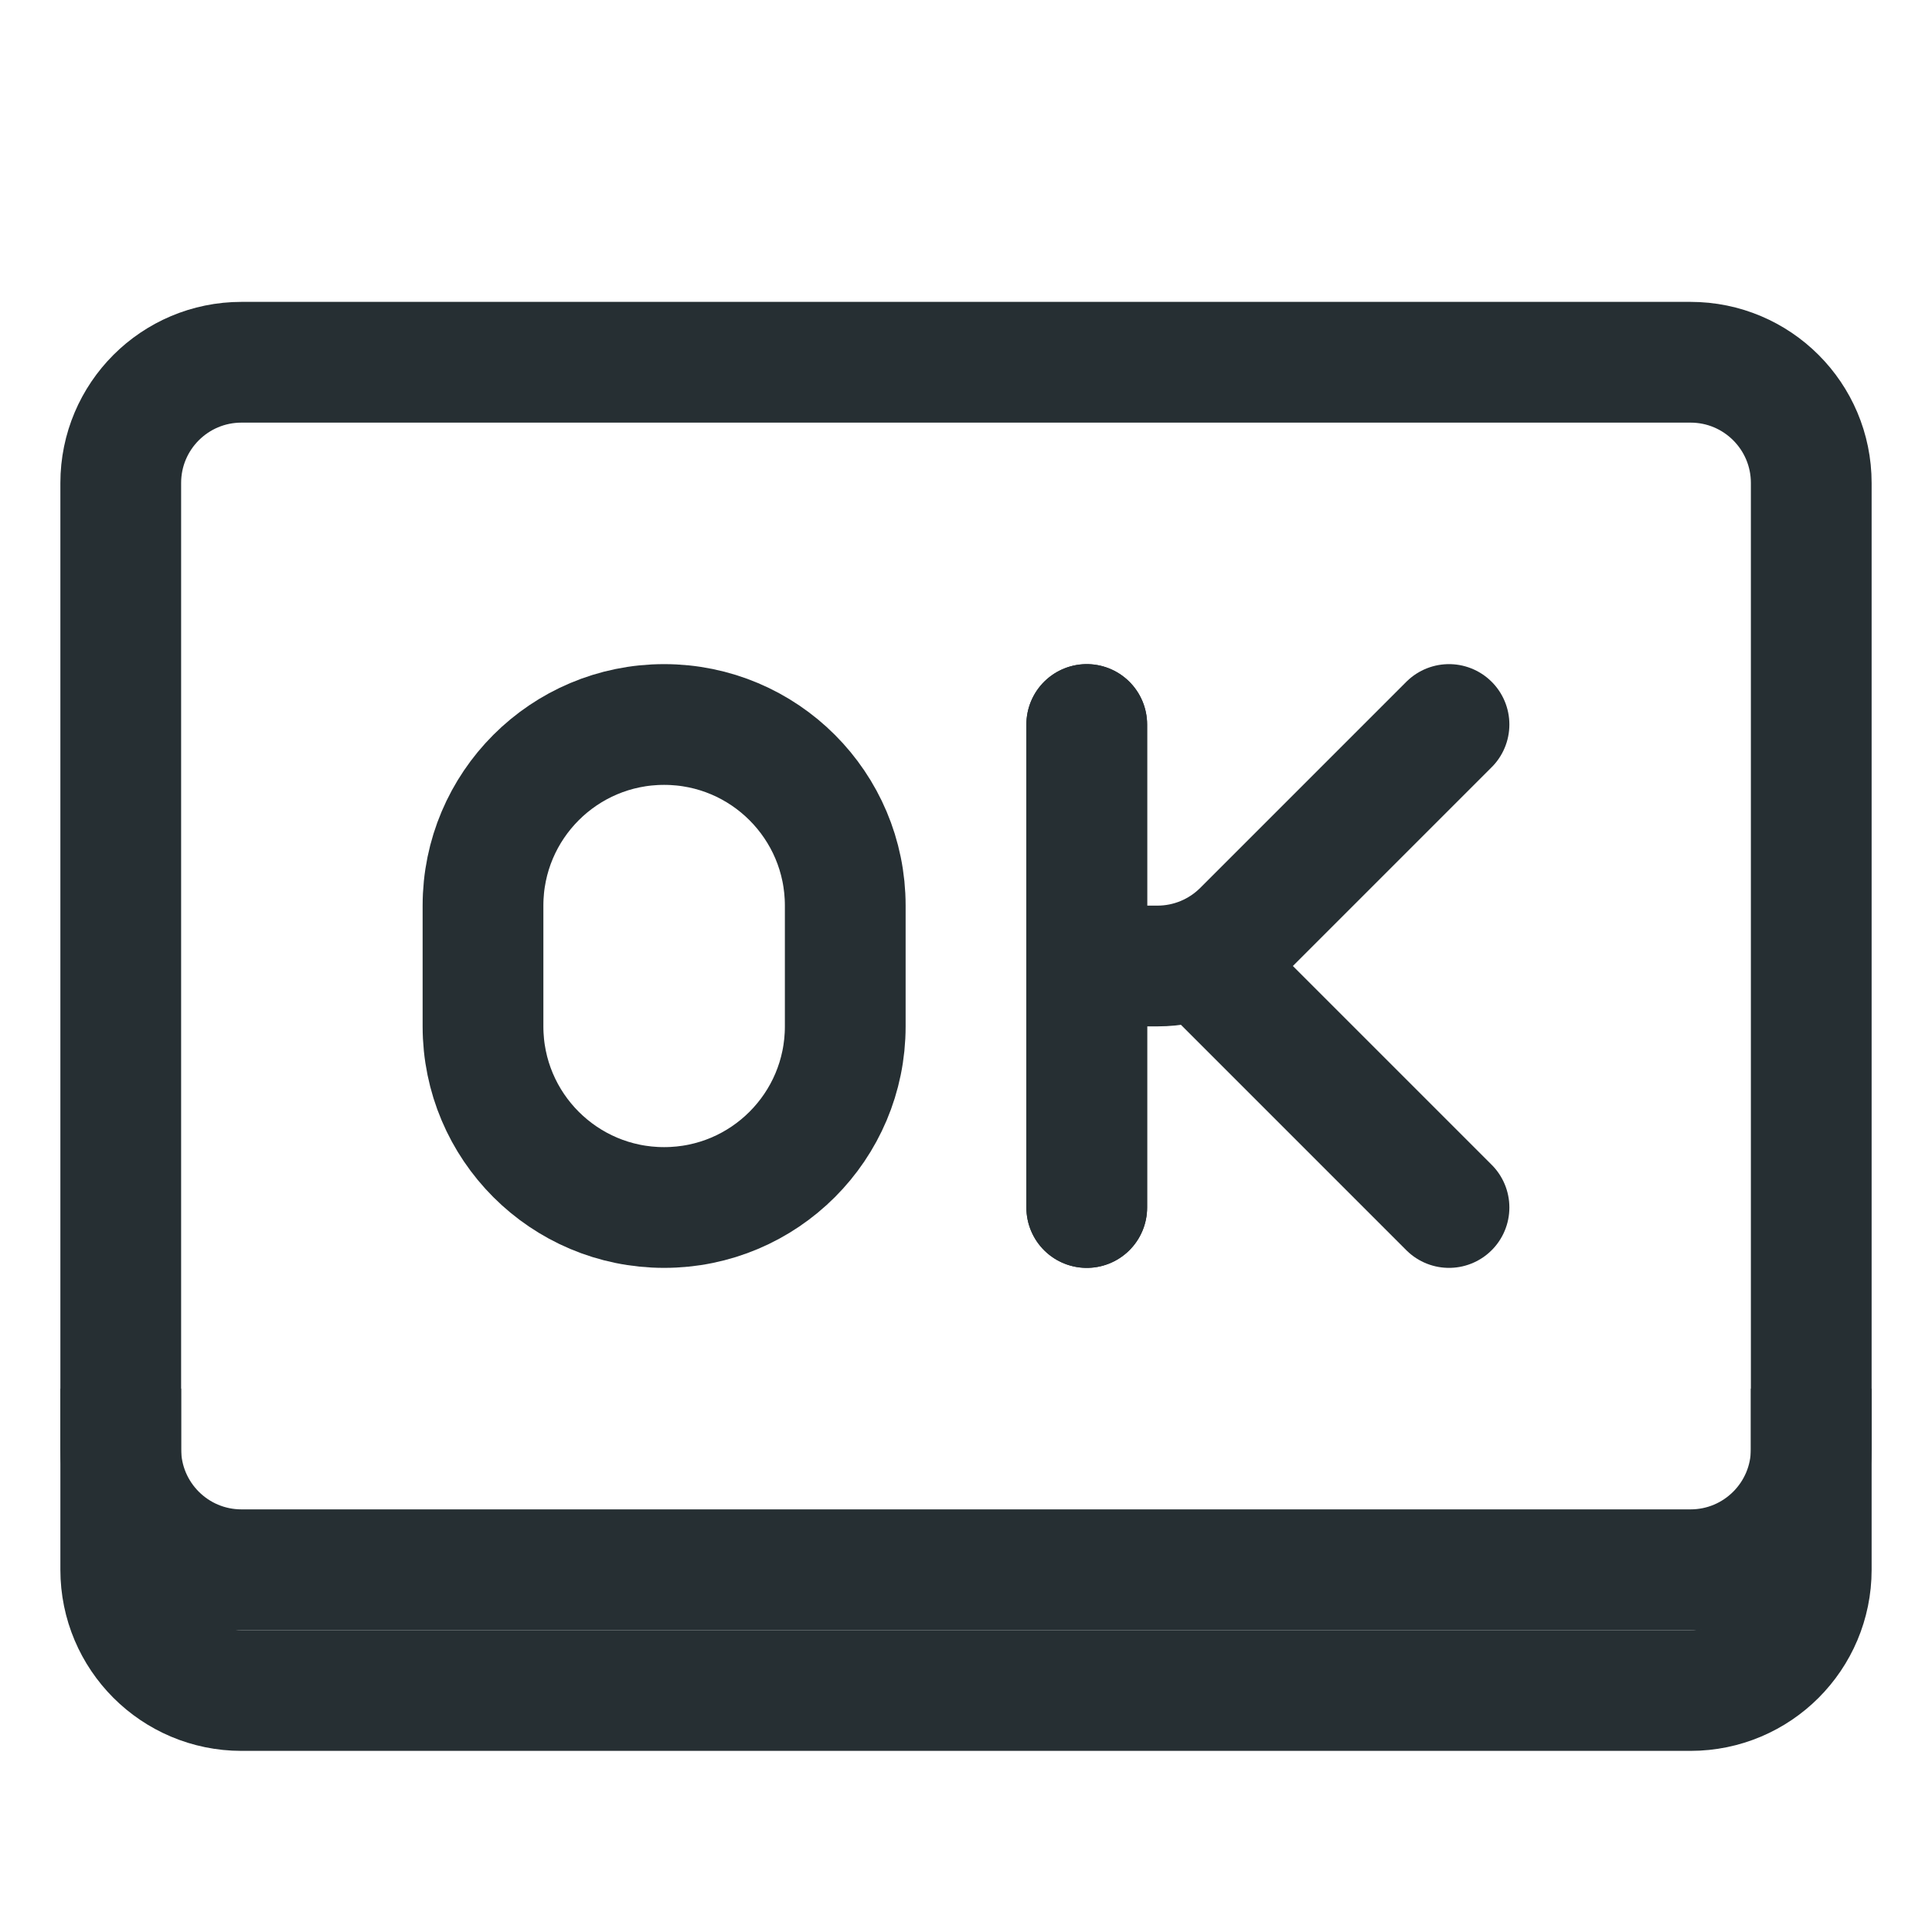
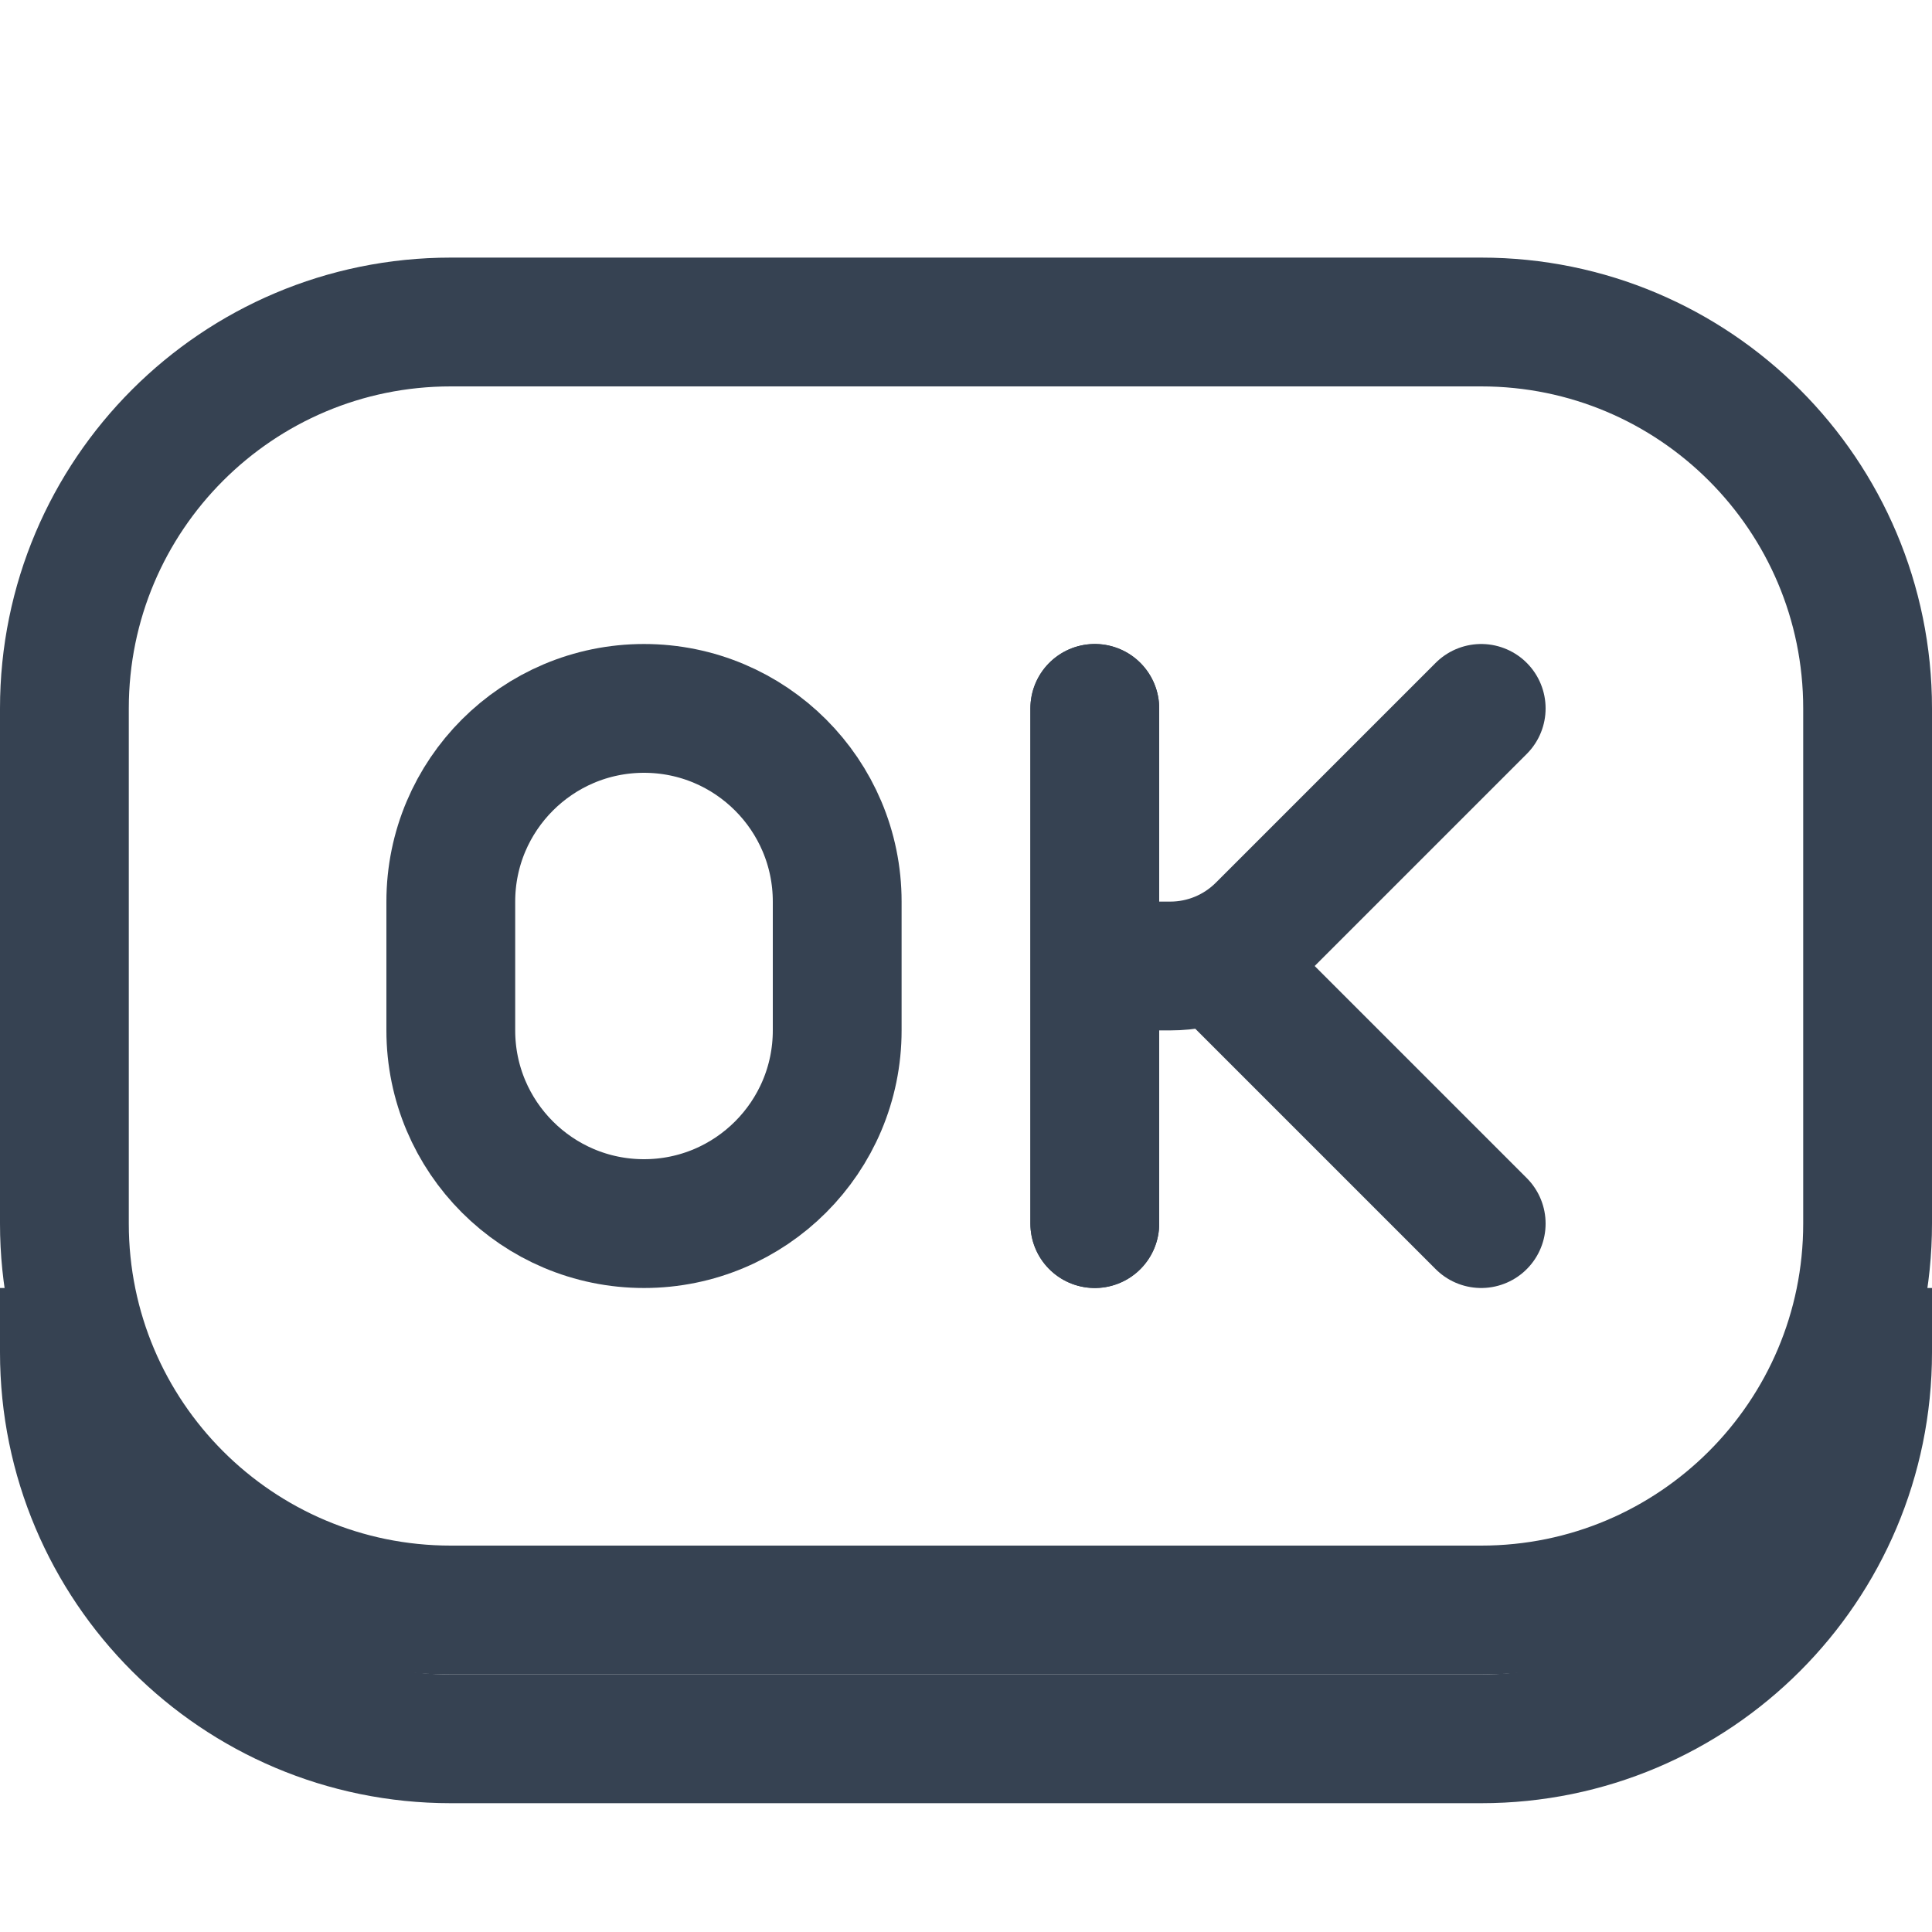
- <svg xmlns="http://www.w3.org/2000/svg" width="32" height="32" viewBox="0 0 32 32" fill="none">
-   <path d="M28 6H4C2.895 6 2 6.895 2 8V24C2 25.105 2.895 26 4 26H28C29.105 26 30 25.105 30 24V8C30 6.895 29.105 6 28 6Z" stroke="#262F33" stroke-width="2" stroke-linecap="round" stroke-linejoin="round" />
-   <path d="M18 12V16M18 20V16M24 12L20.586 15.414C20.211 15.789 19.702 16 19.172 16H18" stroke="#262F33" stroke-width="2" stroke-linecap="round" stroke-linejoin="round" />
-   <path d="M18 20V16V12M24 20L20 16" stroke="#262F33" stroke-width="2" stroke-linecap="round" stroke-linejoin="round" />
-   <path d="M8 17V15C8 13.343 9.343 12 11 12C12.657 12 14 13.343 14 15V17C14 18.657 12.657 20 11 20C9.343 20 8 18.657 8 17Z" stroke="#262F33" stroke-width="2" stroke-linecap="round" stroke-linejoin="round" />
-   <path d="M2 24V26C2 27.105 2.895 28 4 28H28C29.105 28 30 27.105 30 26V24" stroke="#262F33" stroke-width="2" stroke-linecap="square" />
+ <svg xmlns="http://www.w3.org/2000/svg" width="15" height="15" viewBox="0 0 15 15" fill="none">
+   <path d="M11.5 2.5H3.5C1.843 2.5 0.5 3.843 0.5 5.5V9.5C0.5 11.157 1.843 12.5 3.5 12.5H11.5C13.157 12.5 14.5 11.157 14.5 9.5V5.5C14.5 3.843 13.157 2.5 11.5 2.5Z" stroke="#364252" stroke-linecap="round" stroke-linejoin="round" />
+   <path d="M8.5 5.5V7.5M8.5 9.5V7.5M11.5 5.5L9.793 7.207C9.605 7.395 9.351 7.5 9.086 7.5H8.5" stroke="#364252" stroke-linecap="round" stroke-linejoin="round" />
+   <path d="M8.5 9.5V7.5V5.5M11.5 9.5L9.5 7.5" stroke="#364252" stroke-linecap="round" stroke-linejoin="round" />
+   <path d="M3.5 8V7C3.5 6.172 4.172 5.5 5 5.5C5.828 5.5 6.5 6.172 6.5 7V8C6.5 8.828 5.828 9.5 5 9.5C4.172 9.5 3.5 8.828 3.5 8Z" stroke="#364252" stroke-linecap="round" stroke-linejoin="round" />
+   <path d="M0.5 10.5V10.5C0.5 12.157 1.843 13.5 3.5 13.5H11.5C13.157 13.5 14.5 12.157 14.5 10.5V10.5" stroke="#364252" stroke-linecap="square" />
</svg>
